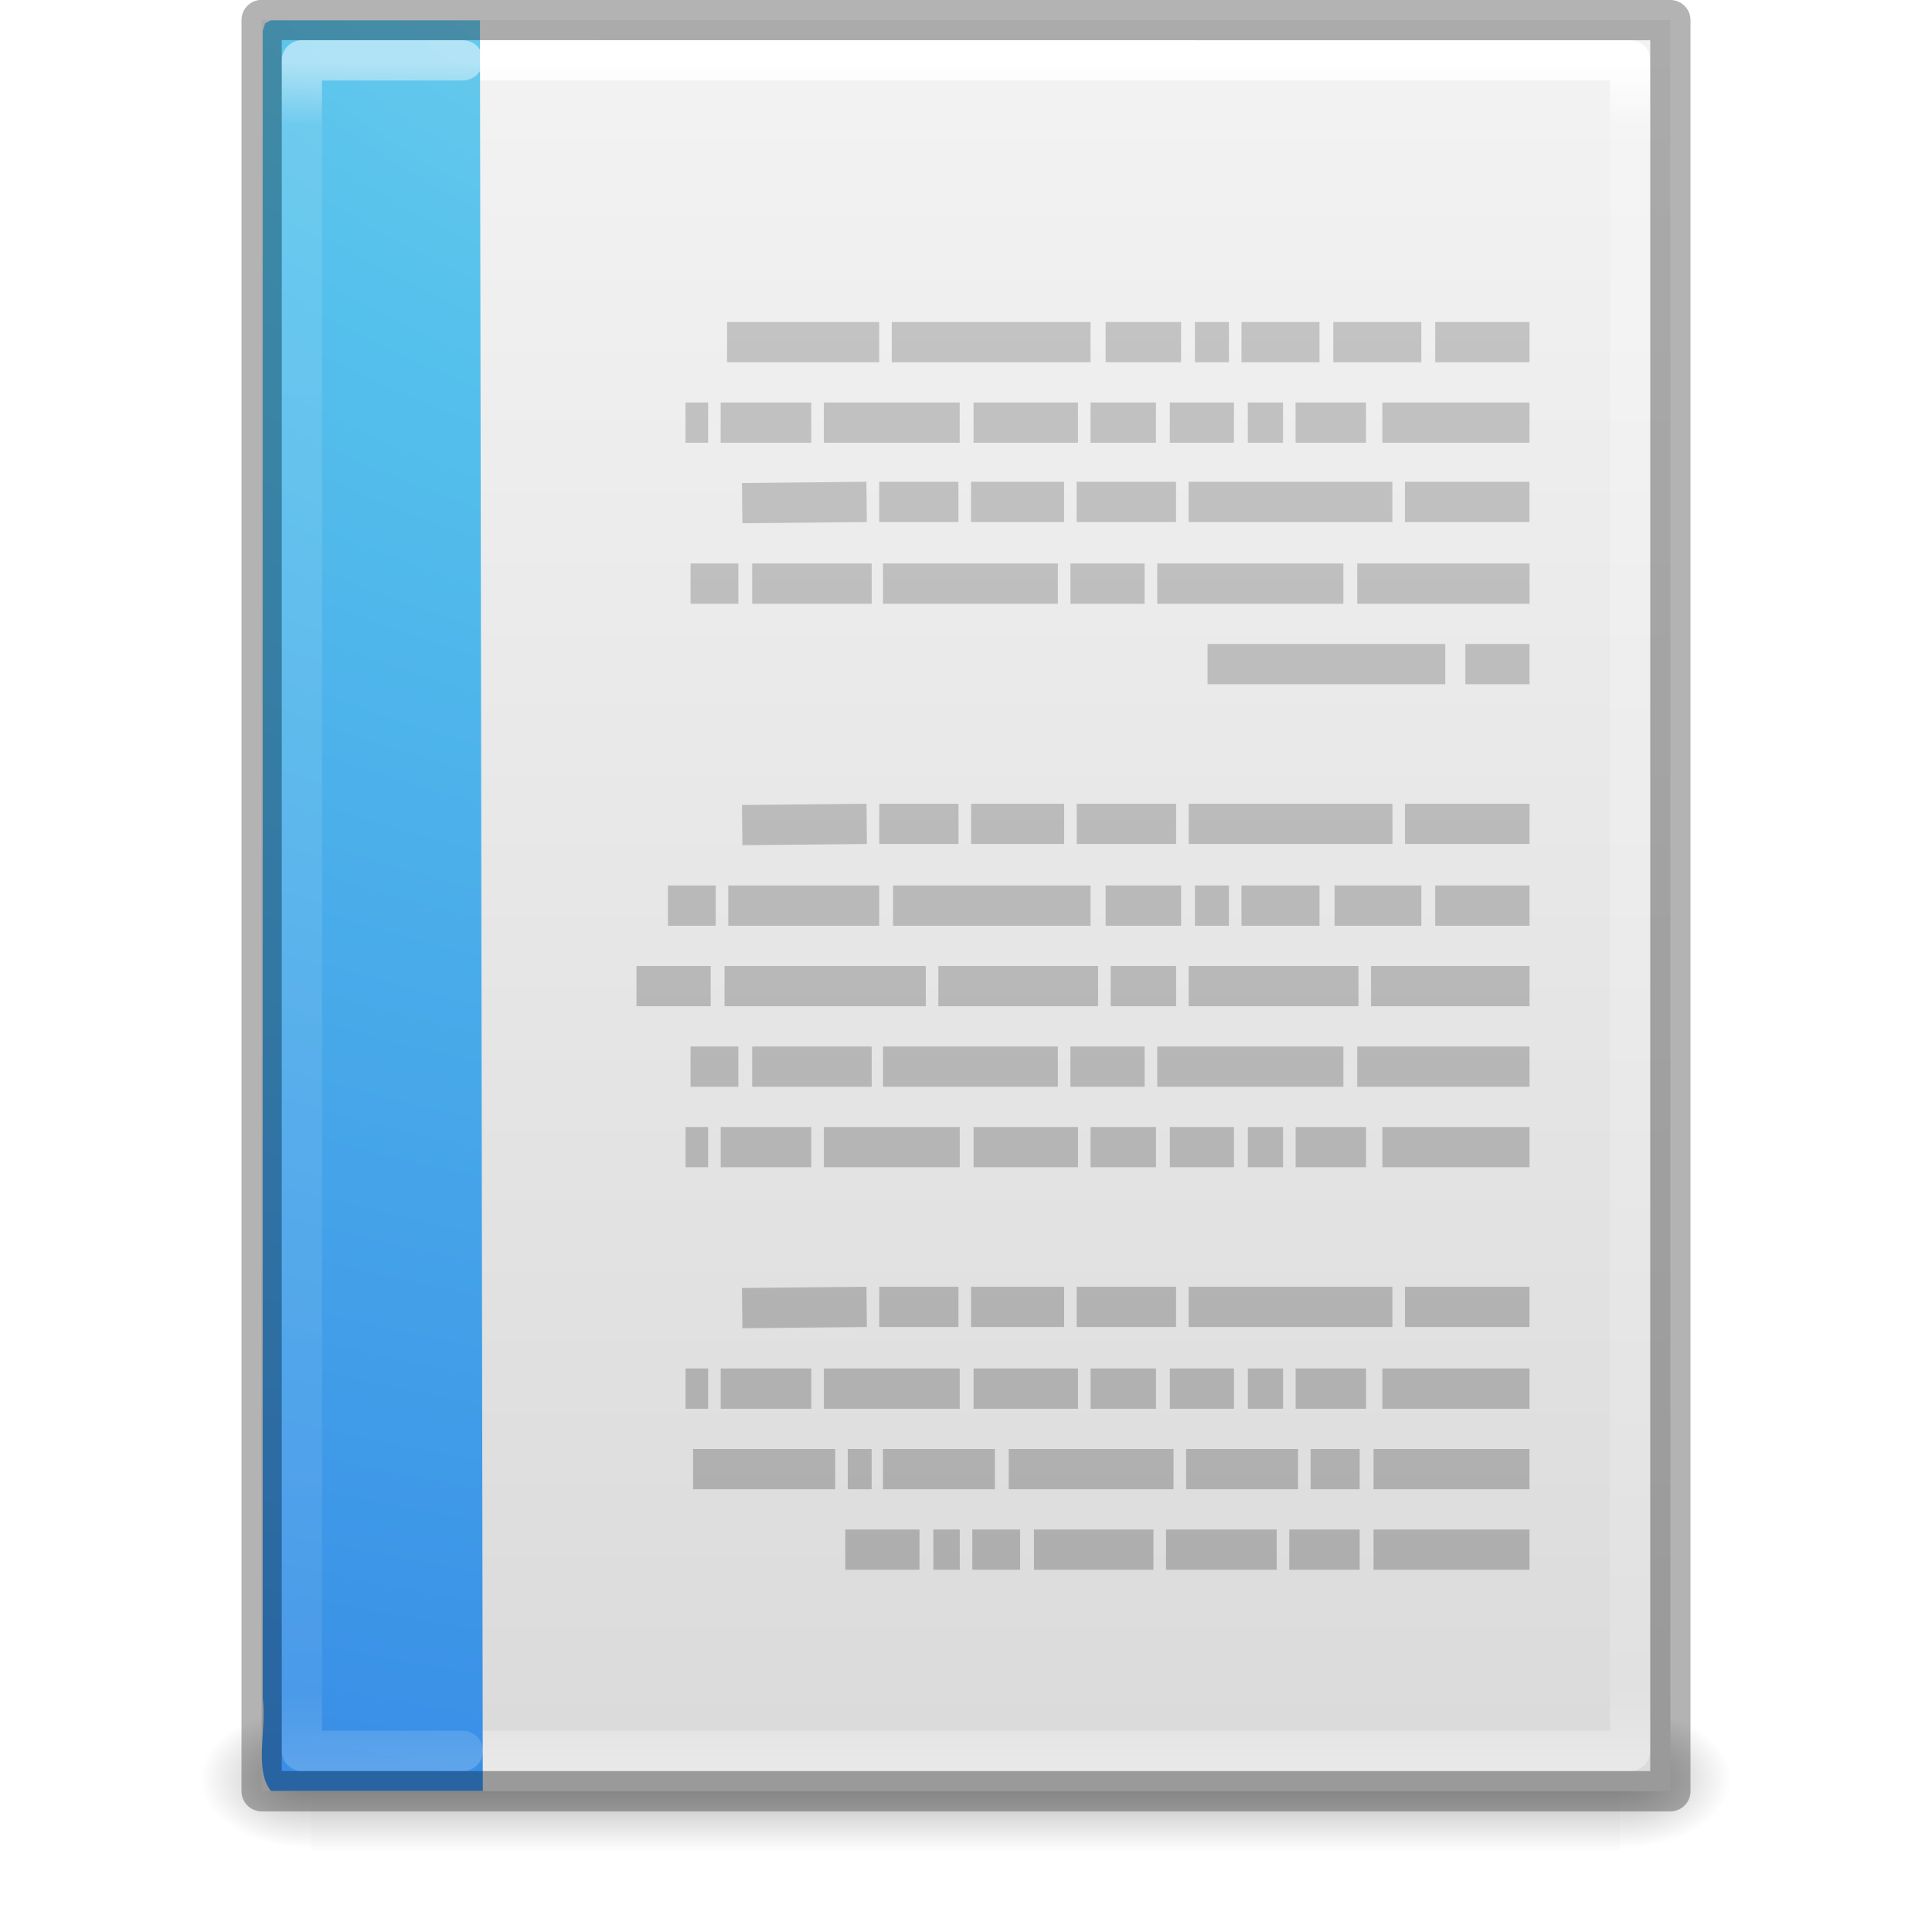
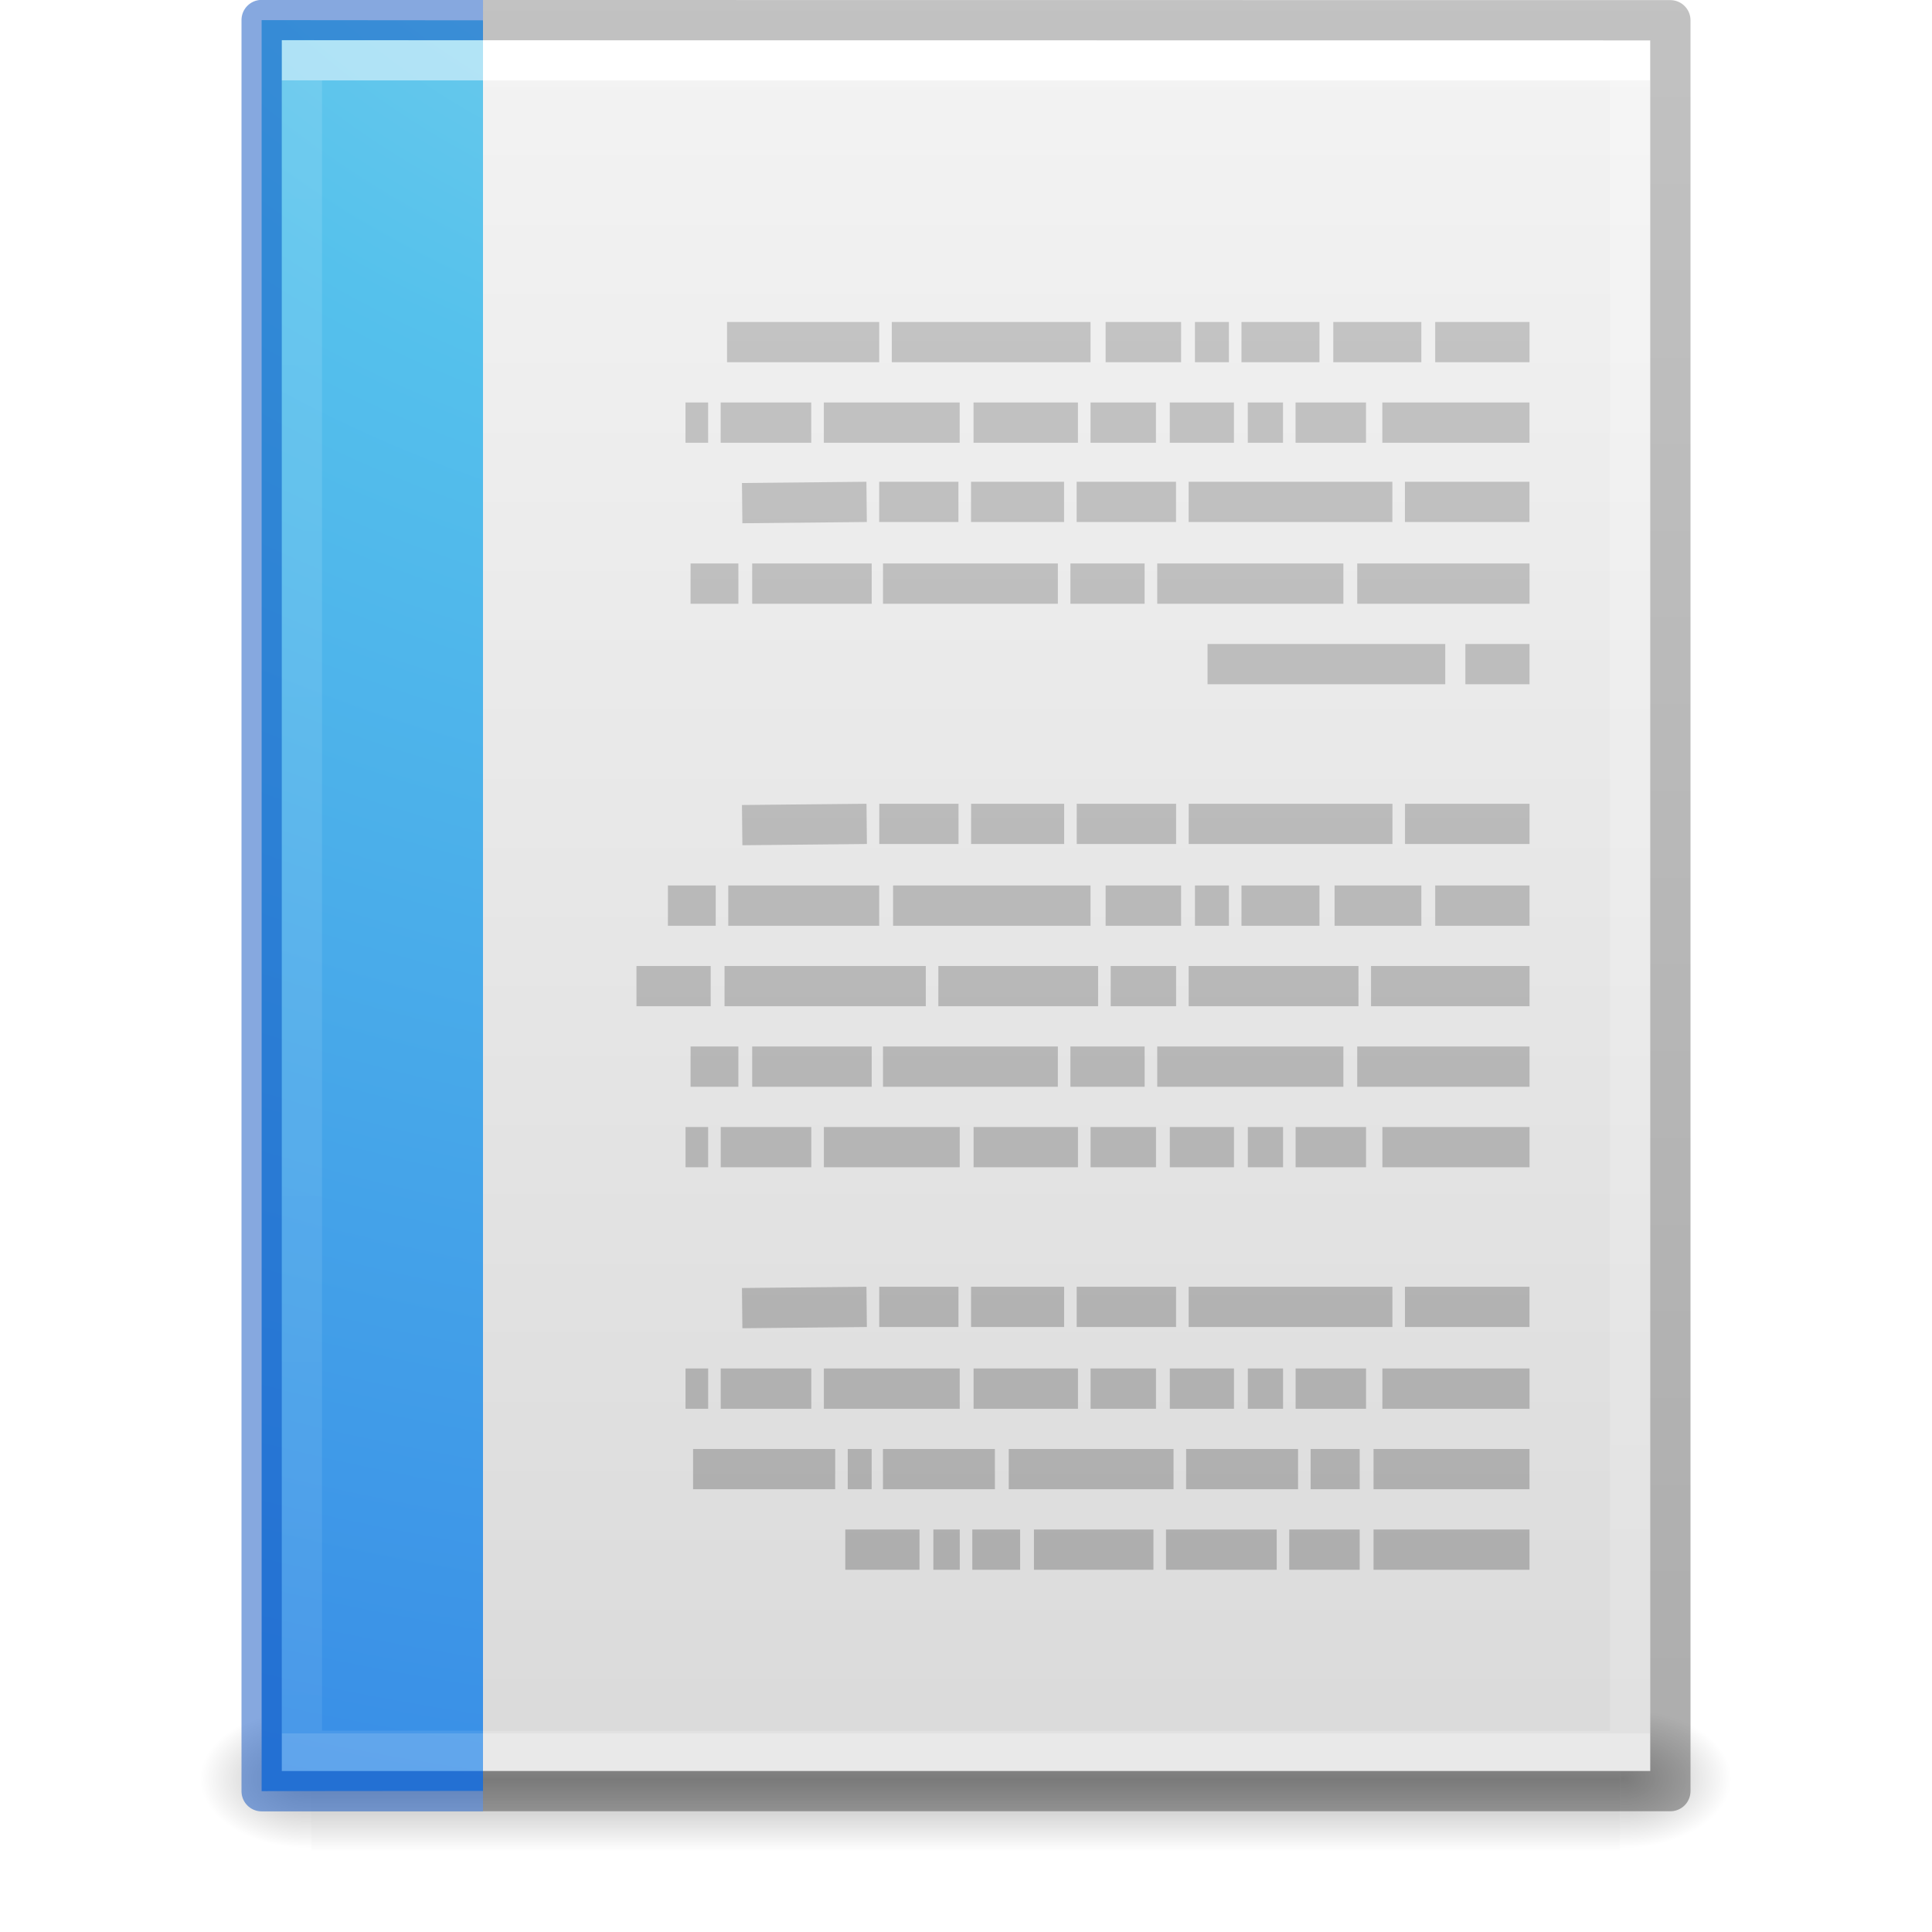
- <svg xmlns="http://www.w3.org/2000/svg" xmlns:xlink="http://www.w3.org/1999/xlink" version="1.1" width="48" height="48" id="svg4013" viewBox="0 0 48 48">
-   <defs id="defs4015">
-     <linearGradient id="linearGradient3977-6">
-       <stop id="stop3979-9" style="stop-color:#ffffff;stop-opacity:1" offset="0" />
-       <stop id="stop3981-3" style="stop-color:#ffffff;stop-opacity:0.235" offset="0.036" />
-       <stop id="stop3983-7" style="stop-color:#ffffff;stop-opacity:0.157" offset="0.951" />
-       <stop id="stop3985-4" style="stop-color:#ffffff;stop-opacity:0.392" offset="1" />
-     </linearGradient>
-     <linearGradient id="linearGradient3104-4">
-       <stop id="stop3106-7" style="stop-color:#aaaaaa;stop-opacity:1" offset="0" />
-       <stop id="stop3108-6" style="stop-color:#c8c8c8;stop-opacity:1" offset="1" />
-     </linearGradient>
-     <linearGradient id="linearGradient2867-449-88-871-390-598-476-591-434-148-57-177-8">
-       <stop id="stop3750-1" style="stop-color:#90dbec;stop-opacity:1" offset="0" />
-       <stop id="stop3752-3" style="stop-color:#55c1ec;stop-opacity:1" offset="0.262" />
-       <stop id="stop3754-1" style="stop-color:#3689e6;stop-opacity:1" offset="0.705" />
-       <stop id="stop3756-1" style="stop-color:#2b63a0;stop-opacity:1" offset="1" />
-     </linearGradient>
-     <linearGradient id="linearGradient3977">
-       <stop id="stop3979" style="stop-color:#ffffff;stop-opacity:1" offset="0" />
-       <stop id="stop3981" style="stop-color:#ffffff;stop-opacity:0.235" offset="0.036" />
-       <stop id="stop3983" style="stop-color:#ffffff;stop-opacity:0.157" offset="0.951" />
-       <stop id="stop3985" style="stop-color:#ffffff;stop-opacity:0.392" offset="1" />
+ <svg xmlns="http://www.w3.org/2000/svg" xmlns:xlink="http://www.w3.org/1999/xlink" version="1.1" width="48" height="48" id="svg3901">
+   <defs id="defs3903">
+     <linearGradient id="linearGradient3403">
+       <stop offset="0" style="stop-color:#ffffff;stop-opacity:1" id="stop3405" />
+       <stop offset="0" style="stop-color:#ffffff;stop-opacity:0.235" id="stop3407" />
+       <stop offset="1" style="stop-color:#ffffff;stop-opacity:0.157" id="stop3409" />
+       <stop offset="1" style="stop-color:#ffffff;stop-opacity:0.392" id="stop3411" />
    </linearGradient>
    <linearGradient id="linearGradient3600">
      <stop id="stop3602" style="stop-color:#f4f4f4;stop-opacity:1" offset="0" />
      <stop id="stop3604" style="stop-color:#dbdbdb;stop-opacity:1" offset="1" />
    </linearGradient>
    <linearGradient id="linearGradient5060">
      <stop id="stop5062" style="stop-color:#000000;stop-opacity:1" offset="0" />
      <stop id="stop5064" style="stop-color:#000000;stop-opacity:0" offset="1" />
    </linearGradient>
    <linearGradient id="linearGradient5048">
      <stop id="stop5050" style="stop-color:#000000;stop-opacity:0" offset="0" />
      <stop id="stop5056" style="stop-color:#000000;stop-opacity:1" offset="0.5" />
      <stop id="stop5052" style="stop-color:#000000;stop-opacity:0" offset="1" />
    </linearGradient>
-     <linearGradient x1="24" y1="5.564" x2="24" y2="43" id="linearGradient3036" xlink:href="#linearGradient3977-6" gradientUnits="userSpaceOnUse" gradientTransform="matrix(0.8918919,0,0,1.135135,2.5946,-4.743232)" />
-     <linearGradient x1="22.004" y1="47.813" x2="22.004" y2="3.364" id="linearGradient3039" xlink:href="#linearGradient3104-4" gradientUnits="userSpaceOnUse" gradientTransform="matrix(-1,0,0,1,50.98316,-3.047073)" />
-     <radialGradient cx="7.806" cy="9.957" r="12.672" fx="7.276" fy="9.957" id="radialGradient3042" xlink:href="#linearGradient2867-449-88-871-390-598-476-591-434-148-57-177-8" gradientUnits="userSpaceOnUse" gradientTransform="matrix(-1.6167311e-7,6.601865,-8.092211,-1.9817022e-7,104.5643,-60.07295)" />
-     <linearGradient x1="24" y1="5.564" x2="24" y2="43" id="linearGradient3047" xlink:href="#linearGradient3977" gradientUnits="userSpaceOnUse" gradientTransform="matrix(0.8918919,0,0,1.135135,2.5946,-4.743231)" />
-     <linearGradient x1="25.132" y1="0.985" x2="25.132" y2="47.013" id="linearGradient3050" xlink:href="#linearGradient3600" gradientUnits="userSpaceOnUse" gradientTransform="matrix(1,0,0,0.9561695,-9.9999999e-8,-1.914922)" />
-     <radialGradient cx="605.714" cy="486.648" r="117.143" fx="605.714" fy="486.648" id="radialGradient3055" xlink:href="#linearGradient5060" gradientUnits="userSpaceOnUse" gradientTransform="matrix(0.02303995,0,0,0.01470022,26.36088,37.04018)" />
-     <radialGradient cx="605.714" cy="486.648" r="117.143" fx="605.714" fy="486.648" id="radialGradient3058" xlink:href="#linearGradient5060" gradientUnits="userSpaceOnUse" gradientTransform="matrix(-0.02303994,0,0,0.01470022,21.62311,37.04018)" />
-     <linearGradient x1="302.857" y1="366.648" x2="302.857" y2="609.505" id="linearGradient3061" xlink:href="#linearGradient5048" gradientUnits="userSpaceOnUse" gradientTransform="matrix(0.06732488,0,0,0.01470022,-0.3411391,37.04015)" />
+     <linearGradient id="linearGradient3104-6">
+       <stop offset="0" style="stop-color:#000000;stop-opacity:0.318" id="stop3106-3" />
+       <stop offset="1" style="stop-color:#000000;stop-opacity:0.24" id="stop3108-9" />
+     </linearGradient>
+     <linearGradient xlink:href="#linearGradient3403" id="linearGradient3106" gradientUnits="userSpaceOnUse" gradientTransform="matrix(0.8918919,0,0,1.135135,2.5946,-4.743231)" x1="24" y1="5.94" x2="24" y2="42.111" />
+     <linearGradient xlink:href="#linearGradient3600" id="linearGradient3109" gradientUnits="userSpaceOnUse" gradientTransform="matrix(0.9714263,0,0,0.9343194,0.6857668,-1.357)" x1="25.132" y1="0.985" x2="25.132" y2="47.013" />
+     <radialGradient xlink:href="#linearGradient5060" id="radialGradient3112" gradientUnits="userSpaceOnUse" gradientTransform="matrix(0.02303995,0,0,0.01470022,26.36088,37.04018)" cx="605.714" cy="486.648" fx="605.714" fy="486.648" r="117.143" />
+     <radialGradient xlink:href="#linearGradient5060" id="radialGradient3115" gradientUnits="userSpaceOnUse" gradientTransform="matrix(-0.02303994,0,0,0.01470022,21.62311,37.04018)" cx="605.714" cy="486.648" fx="605.714" fy="486.648" r="117.143" />
+     <linearGradient xlink:href="#linearGradient5048" id="linearGradient3118" gradientUnits="userSpaceOnUse" gradientTransform="matrix(0.06732488,0,0,0.01470022,-0.3411391,37.04015)" x1="302.857" y1="366.648" x2="302.857" y2="609.505" />
+     <linearGradient xlink:href="#linearGradient3104-6" id="linearGradient3170" gradientUnits="userSpaceOnUse" gradientTransform="matrix(0.8074969,0,0,0.8947171,59.41023,-2.977343)" x1="-51.786" y1="50.786" x2="-51.786" y2="2.906" />
+     <linearGradient id="linearGradient3104-4">
+       <stop offset="0" style="stop-color:#aaaaaa;stop-opacity:1" id="stop3106-7" />
+       <stop offset="1" style="stop-color:#c8c8c8;stop-opacity:1" id="stop3108-6" />
+     </linearGradient>
+     <radialGradient gradientTransform="matrix(-1.6167311e-7,6.601865,-8.092211,-1.9817022e-7,104.5643,-60.07295)" gradientUnits="userSpaceOnUse" xlink:href="#linearGradient2867-449-88-871-390-598-476-591-434-148-57-177-8" id="radialGradient3042" fy="9.957" fx="7.276" r="12.672" cy="9.957" cx="7.806" />
+     <linearGradient id="linearGradient2867-449-88-871-390-598-476-591-434-148-57-177-8">
+       <stop offset="0" style="stop-color:#90dbec;stop-opacity:1" id="stop3750-1" />
+       <stop offset="0.262" style="stop-color:#55c1ec;stop-opacity:1" id="stop3752-3" />
+       <stop offset="0.705" style="stop-color:#3689e6;stop-opacity:1" id="stop3754-1" />
+       <stop offset="1" style="stop-color:#2b63a0;stop-opacity:1" id="stop3756-1" />
+     </linearGradient>
+     <linearGradient gradientTransform="matrix(-1,0,0,1,50.98316,-3.047073)" gradientUnits="userSpaceOnUse" xlink:href="#linearGradient3104-4" id="linearGradient3039-6" y2="3.364" x2="22.004" y1="47.813" x1="22.004" />
  </defs>
-   <rect width="32.508" height="3.57" x="7.738" y="42.43" id="rect2879" style="display:inline;overflow:visible;visibility:visible;opacity:0.3;fill:url(#linearGradient3061);fill-opacity:1;fill-rule:nonzero;stroke:none;stroke-width:1;marker:none" />
-   <path d="m 7.738,42.43 c 0,0 0,3.57 0,3.57 -1.187,0.007 -2.868,-0.8 -2.868,-1.785 0,-0.985 1.324,-1.785 2.868,-1.785 z" id="path2881" style="display:inline;overflow:visible;visibility:visible;opacity:0.3;fill:url(#radialGradient3058);fill-opacity:1;fill-rule:nonzero;stroke:none;stroke-width:1;marker:none" />
-   <path d="m 40.246,42.43 c 0,0 0,3.57 0,3.57 1.187,0.007 2.868,-0.8 2.868,-1.785 0,-0.985 -1.324,-1.785 -2.868,-1.785 z" id="path2883" style="display:inline;overflow:visible;visibility:visible;opacity:0.3;fill:url(#radialGradient3055);fill-opacity:1;fill-rule:nonzero;stroke:none;stroke-width:1;marker:none" />
-   <path d="M 6.5,0.497 C 14.52,0.497 41.5,0.5 41.5,0.5 l 4.2e-5,44.003 c 0,0 -23.333,0 -35,0 0,-14.669 0,-29.337 0,-44.006 z" id="path4160" style="display:inline;fill:url(#linearGradient3050);fill-opacity:1;stroke:none" />
-   <path d="M 40.5,43.5 H 7.5 V 1.5 h 33 z" id="rect6741-1" style="fill:none;stroke:url(#linearGradient3047);stroke-width:1;stroke-linecap:round;stroke-linejoin:round;stroke-miterlimit:4;stroke-dasharray:none;stroke-dashoffset:0;stroke-opacity:1" />
-   <path d="m 11.995,44.495 c -1.754,0 -3.509,0 -5.263,0 C 6.306,43.974 6.63,42.94 6.529,42.203 c 0,-13.815 0,-27.63 0,-41.445 L 6.588,0.579 6.732,0.505 v 0 c 1.826,0 3.366,0 5.192,0" id="path4530" style="color:#000000;display:inline;overflow:visible;visibility:visible;fill:url(#radialGradient3042);fill-opacity:1;fill-rule:nonzero;stroke:none;stroke-width:1;marker:none;enable-background:accumulate" />
-   <path d="m 38.001,8.5 h -2.344 z m -2.688,0 h -2.188 z m -2.531,0 h -1.938 z m -2.25,0 h -0.844 z m -1.188,0 h -1.875 z m -2.25,0 h -4.938 z m -5.25,0 h -3.781 z m 16.156,2 h -3.656 z m -4.062,0 h -1.75 z m -2.062,0 h -0.875 z m -1.219,0 h -1.594 z m -1.938,0 h -1.625 z m -1.938,0 h -2.594 z m -2.938,0 h -3.375 z m -3.688,0 h -2.25 z m -2.562,0 h -0.562 z m 20.406,1.969 h -3.094 z m -3.406,0 h -5.062 z m -5.375,0 h -2.469 z m -2.781,0 h -2.312 z m -2.625,0 h -1.969 z m -2.281,0 L 18.439,12.5 Z M 18.157,12.5 Z m 19.844,2 h -4.281 z m -4.625,0 h -4.625 z m -4.938,0 h -1.844 z m -2.156,0 h -4.344 z m -4.625,0 h -2.969 z m -3.312,0 h -1.188 z m 19.656,2 h -1.594 z m -2.094,0 h -5.906 z m 2.094,3.969 h -3.094 z m -3.406,0 h -5.062 z m -5.375,0 h -2.469 z m -2.781,0 h -2.312 z m -2.625,0 h -1.969 z m -2.281,0 L 18.439,20.5 Z M 18.157,20.5 Z m 19.844,2 h -2.344 z m -2.688,0 h -2.156 z m -2.531,0 h -1.938 z m -2.25,0 h -0.844 z m -1.188,0 h -1.875 z m -2.25,0 h -4.906 z m -5.25,0 h -3.75 z m -4.062,0 h -1.188 z m 20.219,2 h -3.938 z m -4.25,0 h -4.219 z m -4.531,0 h -1.625 z m -1.938,0 h -3.969 z m -4.281,0 h -5 z m -5.344,0 h -1.844 z m 20.344,2 h -4.281 z m -4.625,0 h -4.625 z m -4.938,0 h -1.844 z m -2.156,0 h -4.344 z m -4.625,0 h -2.969 z m -3.312,0 h -1.188 z m 19.656,2 h -3.656 z m -4.062,0 h -1.75 z m -2.062,0 h -0.875 z m -1.219,0 h -1.594 z m -1.938,0 h -1.625 z m -1.938,0 h -2.594 z m -2.938,0 h -3.375 z m -3.688,0 h -2.25 z m -2.562,0 h -0.562 z m 20.406,3.969 h -3.094 z m -3.406,0 h -5.062 z m -5.375,0 h -2.469 z m -2.781,0 h -2.312 z m -2.625,0 h -1.969 z m -2.281,0 L 18.439,32.5 Z M 18.157,32.5 Z m 19.844,2 h -3.656 z m -4.062,0 h -1.75 z m -2.062,0 h -0.875 z m -1.219,0 h -1.594 z m -1.938,0 h -1.625 z m -1.938,0 h -2.594 z m -2.938,0 h -3.375 z m -3.688,0 h -2.25 z m -2.562,0 h -0.562 z m 20.406,2 h -3.875 z m -4.219,0 h -1.219 z m -1.531,0 h -2.781 z m -3.094,0 h -4.094 z m -4.438,0 h -2.781 z m -3.062,0 h -0.594 z m -0.906,0 h -3.531 z m 17.25,2 h -3.875 z m -4.219,0 h -1.75 z m -2.062,0 h -2.75 z m -3.062,0 h -2.969 z m -3.312,0 h -1.188 z m -1.5,0 h -0.656 z m -1,0 h -1.844 z" id="path3475" style="fill:none;stroke:url(#linearGradient3039);stroke-width:1px;stroke-linecap:butt;stroke-linejoin:miter;stroke-opacity:1" />
-   <path d="m 11.5,43.5 h -4 V 1.5 h 4" id="rect6741-1-5" style="opacity:0.5;fill:none;stroke:url(#linearGradient3036);stroke-width:1;stroke-linecap:round;stroke-linejoin:round;stroke-miterlimit:4;stroke-dasharray:none;stroke-dashoffset:0;stroke-opacity:1" />
-   <path d="M 6.5,0.497 C 14.52,0.497 41.5,0.5 41.5,0.5 l 4.2e-5,44.003 c 0,0 -23.333,0 -35,0 0,-14.669 0,-29.337 0,-44.006 z" id="path4160-6" style="display:inline;opacity:0.3;fill:none;stroke:#000000;stroke-width:1;stroke-linecap:butt;stroke-linejoin:round;stroke-miterlimit:4;stroke-dasharray:none;stroke-dashoffset:0;stroke-opacity:1" />
+   <rect style="opacity:0.3;fill:url(#linearGradient3118);fill-opacity:1;fill-rule:nonzero;stroke:none;stroke-width:1;marker:none;visibility:visible;display:inline;overflow:visible" id="rect2879" y="42.43" x="7.738" height="3.57" width="32.508" />
+   <path style="opacity:0.3;fill:url(#radialGradient3115);fill-opacity:1;fill-rule:nonzero;stroke:none;stroke-width:1;marker:none;visibility:visible;display:inline;overflow:visible" id="path2881" d="m 7.738,42.43 c 0,0 0,3.57 0,3.57 -1.187,0.007 -2.868,-0.8 -2.868,-1.785 0,-0.985 1.324,-1.785 2.868,-1.785 z" />
+   <path style="opacity:0.3;fill:url(#radialGradient3112);fill-opacity:1;fill-rule:nonzero;stroke:none;stroke-width:1;marker:none;visibility:visible;display:inline;overflow:visible" id="path2883" d="m 40.246,42.43 c 0,0 0,3.57 0,3.57 1.187,0.007 2.868,-0.8 2.868,-1.785 0,-0.985 -1.324,-1.785 -2.868,-1.785 z" />
+   <path style="fill:url(#linearGradient3109);fill-opacity:1;stroke:none;display:inline" id="path4160" d="m 7,1 c 7.791,0 34,0.003 34,0.003 L 41,44 C 41,44 18.333,44 7,44 7,29.667 7,15.333 7,1 z" />
+   <path style="fill:none;stroke:url(#linearGradient3106);stroke-width:1;stroke-linecap:round;stroke-linejoin:miter;stroke-miterlimit:4;stroke-opacity:1;stroke-dasharray:none;stroke-dashoffset:0" id="rect6741-1" d="m 40.5,43.5 -33,0 0,-42 33,0 z" />
+   <path style="display:inline;fill:none;stroke:url(#linearGradient3170);stroke-width:1;stroke-linecap:butt;stroke-linejoin:round;stroke-miterlimit:4;stroke-dasharray:none;stroke-dashoffset:0;stroke-opacity:1" id="path4160-6-1" d="m 12,0.5 29.5,0.003 3.7e-5,43.997 H 12" />
+   <path style="color:#000000;display:inline;overflow:visible;visibility:visible;fill:url(#radialGradient3042);fill-opacity:1;fill-rule:nonzero;stroke:none;stroke-width:1;marker:none;enable-background:accumulate" id="path4530" d="M 12,44.495 6.5,44.5 V 0.5 L 12,0.505" />
+   <path style="opacity:0.5;fill:none;stroke:url(#linearGradient3106);stroke-width:1;stroke-linecap:square;stroke-linejoin:miter;stroke-miterlimit:4;stroke-dasharray:none;stroke-dashoffset:0;stroke-opacity:1;font-variant-east_asian:normal;vector-effect:none;fill-opacity:1" id="rect6741-1-5" d="m 11.5,43.5 h -4 V 1.5 h 4" />
+   <path style="display:inline;opacity:0.5;fill:none;stroke:#0d52bf;stroke-width:1;stroke-linecap:butt;stroke-linejoin:round;stroke-miterlimit:4;stroke-dasharray:none;stroke-dashoffset:0;stroke-opacity:1" id="path4160-6" d="M 12,44.503 H 6.5 l 0,-44.006 5.5,0.003" />
+   <path style="fill:none;stroke:url(#linearGradient3039-6);stroke-width:1px;stroke-linecap:butt;stroke-linejoin:miter;stroke-opacity:1" id="path3475" d="m 38.001,8.5 h -2.344 z m -2.688,0 h -2.188 z m -2.531,0 h -1.938 z m -2.25,0 h -0.844 z m -1.188,0 h -1.875 z m -2.25,0 h -4.938 z m -5.25,0 h -3.781 z m 16.156,2 h -3.656 z m -4.062,0 h -1.75 z m -2.062,0 h -0.875 z m -1.219,0 h -1.594 z m -1.938,0 h -1.625 z m -1.938,0 h -2.594 z m -2.938,0 h -3.375 z m -3.688,0 h -2.25 z m -2.562,0 h -0.562 z m 20.406,1.969 h -3.094 z m -3.406,0 h -5.062 z m -5.375,0 h -2.469 z m -2.781,0 h -2.312 z m -2.625,0 h -1.969 z m -2.281,0 L 18.439,12.5 Z M 18.157,12.5 Z m 19.844,2 h -4.281 z m -4.625,0 h -4.625 z m -4.938,0 h -1.844 z m -2.156,0 h -4.344 z m -4.625,0 h -2.969 z m -3.312,0 h -1.188 z m 19.656,2 h -1.594 z m -2.094,0 h -5.906 z m 2.094,3.969 h -3.094 z m -3.406,0 h -5.062 z m -5.375,0 h -2.469 z m -2.781,0 h -2.312 z m -2.625,0 h -1.969 z m -2.281,0 L 18.439,20.5 Z M 18.157,20.5 Z m 19.844,2 h -2.344 z m -2.688,0 h -2.156 z m -2.531,0 h -1.938 z m -2.25,0 h -0.844 z m -1.188,0 h -1.875 z m -2.25,0 h -4.906 z m -5.25,0 h -3.75 z m -4.062,0 h -1.188 z m 20.219,2 h -3.938 z m -4.25,0 h -4.219 z m -4.531,0 h -1.625 z m -1.938,0 h -3.969 z m -4.281,0 h -5 z m -5.344,0 h -1.844 z m 20.344,2 h -4.281 z m -4.625,0 h -4.625 z m -4.938,0 h -1.844 z m -2.156,0 h -4.344 z m -4.625,0 h -2.969 z m -3.312,0 h -1.188 z m 19.656,2 h -3.656 z m -4.062,0 h -1.75 z m -2.062,0 h -0.875 z m -1.219,0 h -1.594 z m -1.938,0 h -1.625 z m -1.938,0 h -2.594 z m -2.938,0 h -3.375 z m -3.688,0 h -2.25 z m -2.562,0 h -0.562 z m 20.406,3.969 h -3.094 z m -3.406,0 h -5.062 z m -5.375,0 h -2.469 z m -2.781,0 h -2.312 z m -2.625,0 h -1.969 z m -2.281,0 L 18.439,32.5 Z M 18.157,32.5 Z m 19.844,2 h -3.656 z m -4.062,0 h -1.75 z m -2.062,0 h -0.875 z m -1.219,0 h -1.594 z m -1.938,0 h -1.625 z m -1.938,0 h -2.594 z m -2.938,0 h -3.375 z m -3.688,0 h -2.25 z m -2.562,0 h -0.562 z m 20.406,2 h -3.875 z m -4.219,0 h -1.219 z m -1.531,0 h -2.781 z m -3.094,0 h -4.094 z m -4.438,0 h -2.781 z m -3.062,0 h -0.594 z m -0.906,0 h -3.531 z m 17.25,2 h -3.875 z m -4.219,0 h -1.75 z m -2.062,0 h -2.75 z m -3.062,0 h -2.969 z m -3.312,0 h -1.188 z m -1.5,0 h -0.656 z m -1,0 h -1.844 z" />
</svg>
